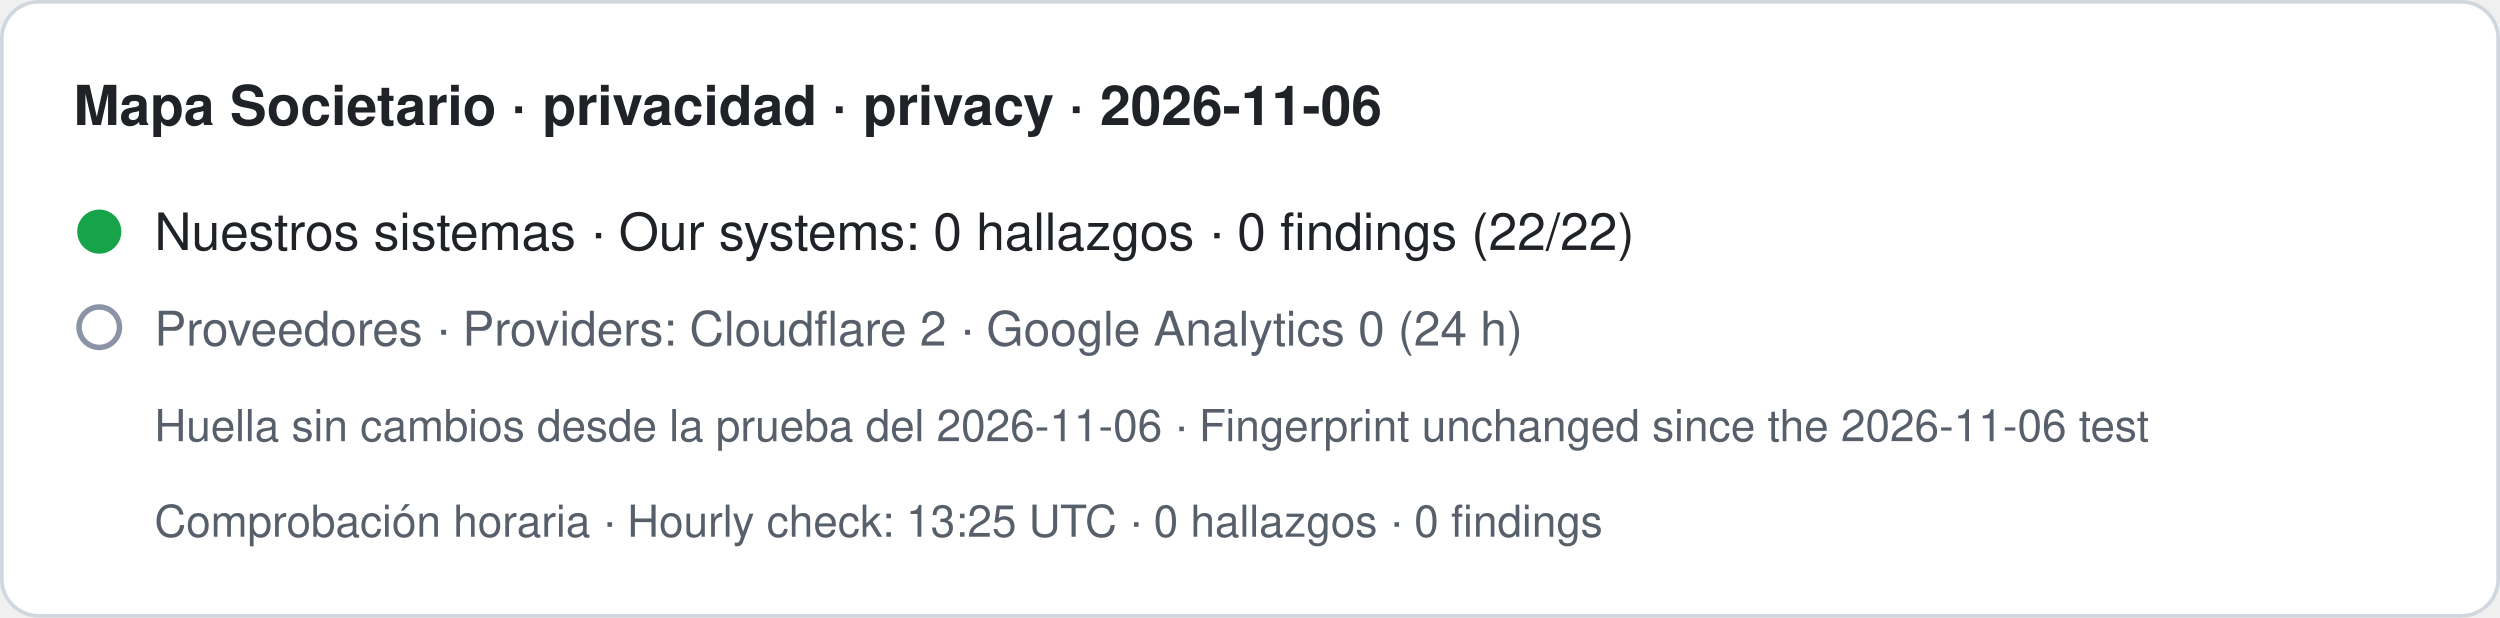
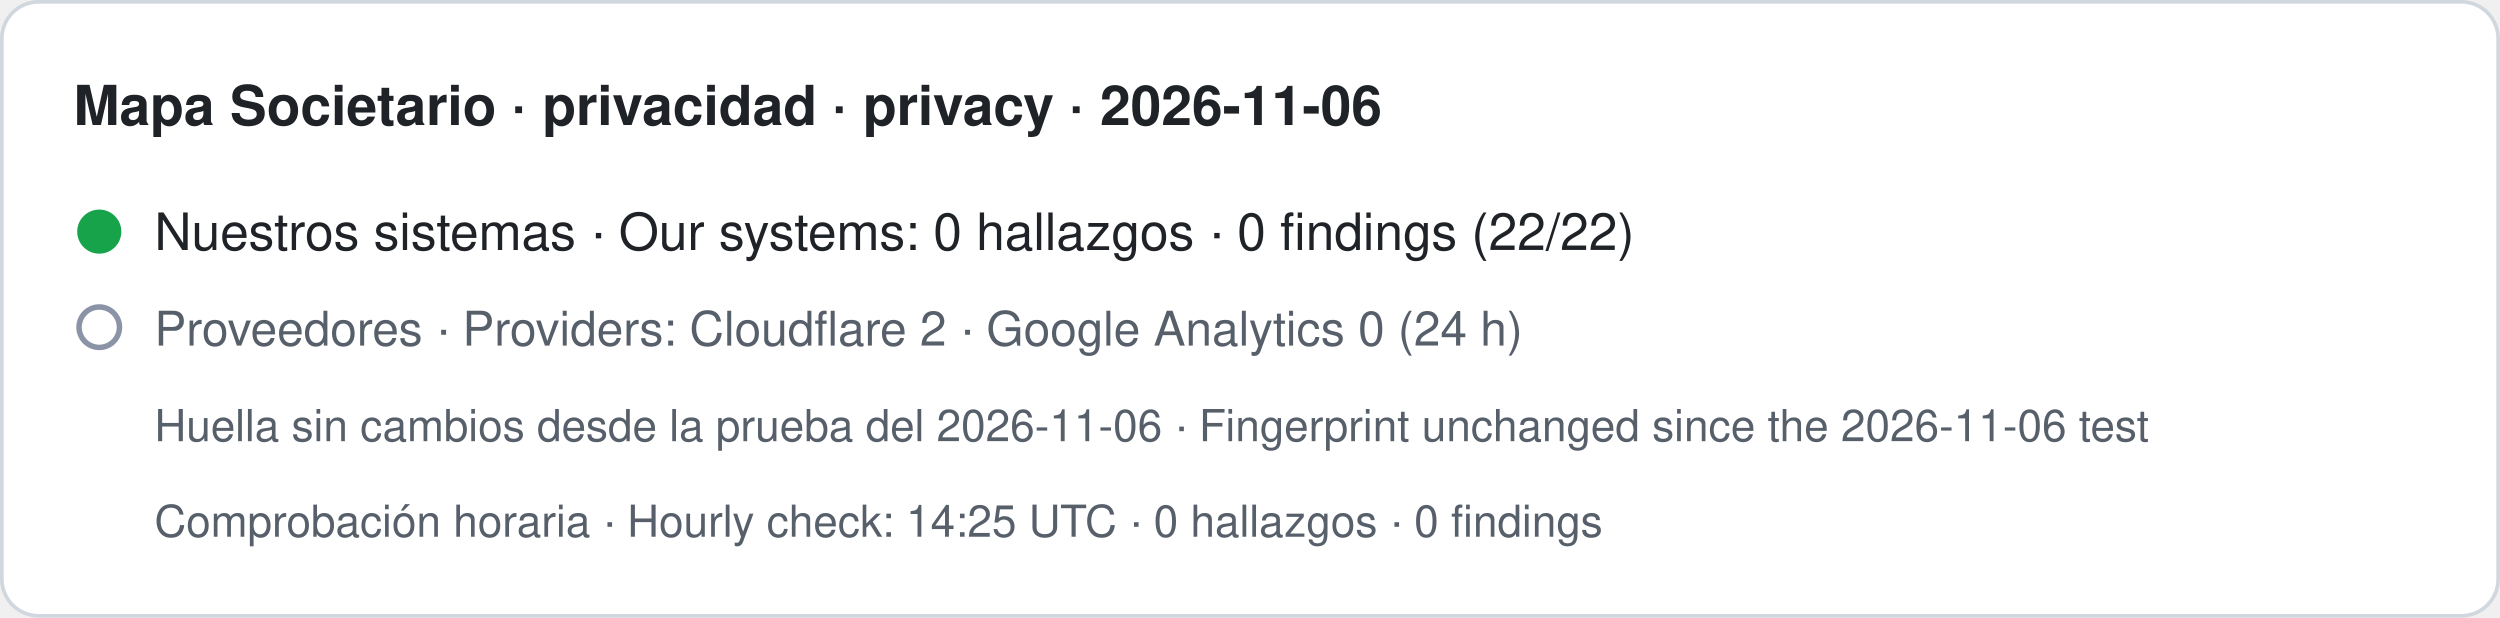
- <svg xmlns="http://www.w3.org/2000/svg" width="680" height="168" viewBox="0 0 680 168" role="img" aria-label="Mapa Societario · privacidad · privacy · 2026-11-06. Nuestros sistemas · Our systems: 0 hallazgos · 0 findings (22/22). Proveedores · Providers: Cloudflare 2 · Google Analytics 0 (24 h). Huella sin cambios desde la prueba del 2026-11-06 · Fingerprint unchanged since the 2026-11-06 test. Comprobación horaria · Hourly check: 13:25 UTC · 0 hallazgos · 0 findings">
+ <svg xmlns="http://www.w3.org/2000/svg" width="680" height="168" viewBox="0 0 680 168" role="img" aria-label="Mapa Societario · privacidad · privacy · 2026-11-06. Nuestros sistemas · Our systems: 0 hallazgos · 0 findings (22/22). Proveedores · Providers: Cloudflare 2 · Google Analytics 0 (24 h). Huella sin cambios desde la prueba del 2026-11-06 · Fingerprint unchanged since the 2026-11-06 test. Comprobación horaria · Hourly check: 14:25 UTC · 0 hallazgos · 0 findings">
  <rect x="0.5" y="0.5" width="679" height="167" rx="10" fill="#ffffff" stroke="#d0d7de" />
  <text x="20" y="34" font-family="-apple-system,BlinkMacSystemFont,Segoe UI,Helvetica,Arial,sans-serif" font-size="15" font-weight="600" fill="#1f2328">Mapa Societario · privacidad · privacy · 2026-11-06</text>
  <circle cx="27" cy="63" r="6" fill="#16a34a" />
  <text x="42" y="68" font-family="-apple-system,BlinkMacSystemFont,Segoe UI,Helvetica,Arial,sans-serif" font-size="14" fill="#1f2328">Nuestros sistemas · Our systems: 0 hallazgos · 0 findings (22/22)</text>
  <circle cx="27" cy="89" r="5.5" fill="none" stroke="#8a94a6" stroke-width="1.5" />
  <text x="42" y="94" font-family="-apple-system,BlinkMacSystemFont,Segoe UI,Helvetica,Arial,sans-serif" font-size="13" fill="#57606a">Proveedores · Providers: Cloudflare 2 · Google Analytics 0 (24 h)</text>
  <text x="42" y="120" font-family="-apple-system,BlinkMacSystemFont,Segoe UI,Helvetica,Arial,sans-serif" font-size="12" fill="#57606a">Huella sin cambios desde la prueba del 2026-11-06 · Fingerprint unchanged since the 2026-11-06 test</text>
-   <text x="42" y="146" font-family="-apple-system,BlinkMacSystemFont,Segoe UI,Helvetica,Arial,sans-serif" font-size="12" fill="#57606a">Comprobación horaria · Hourly check: 13:25 UTC · 0 hallazgos · 0 findings</text>
+   <text x="42" y="146" font-family="-apple-system,BlinkMacSystemFont,Segoe UI,Helvetica,Arial,sans-serif" font-size="12" fill="#57606a">Comprobación horaria · Hourly check: 14:25 UTC · 0 hallazgos · 0 findings</text>
</svg>
